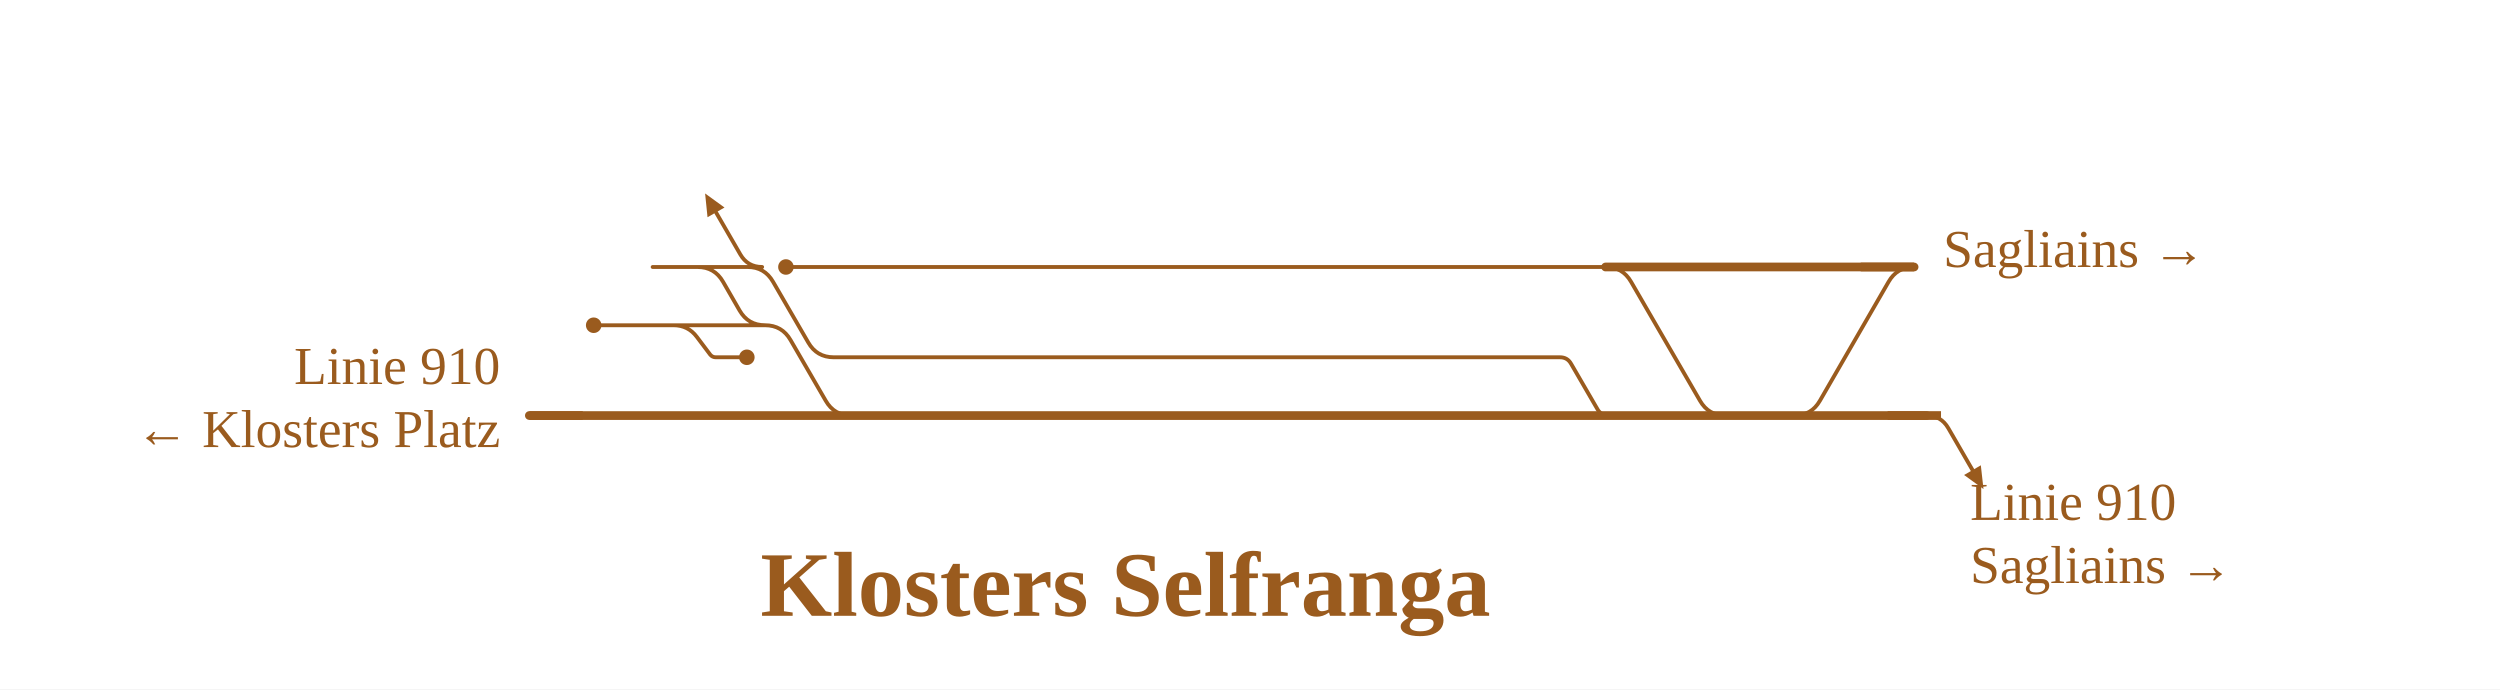
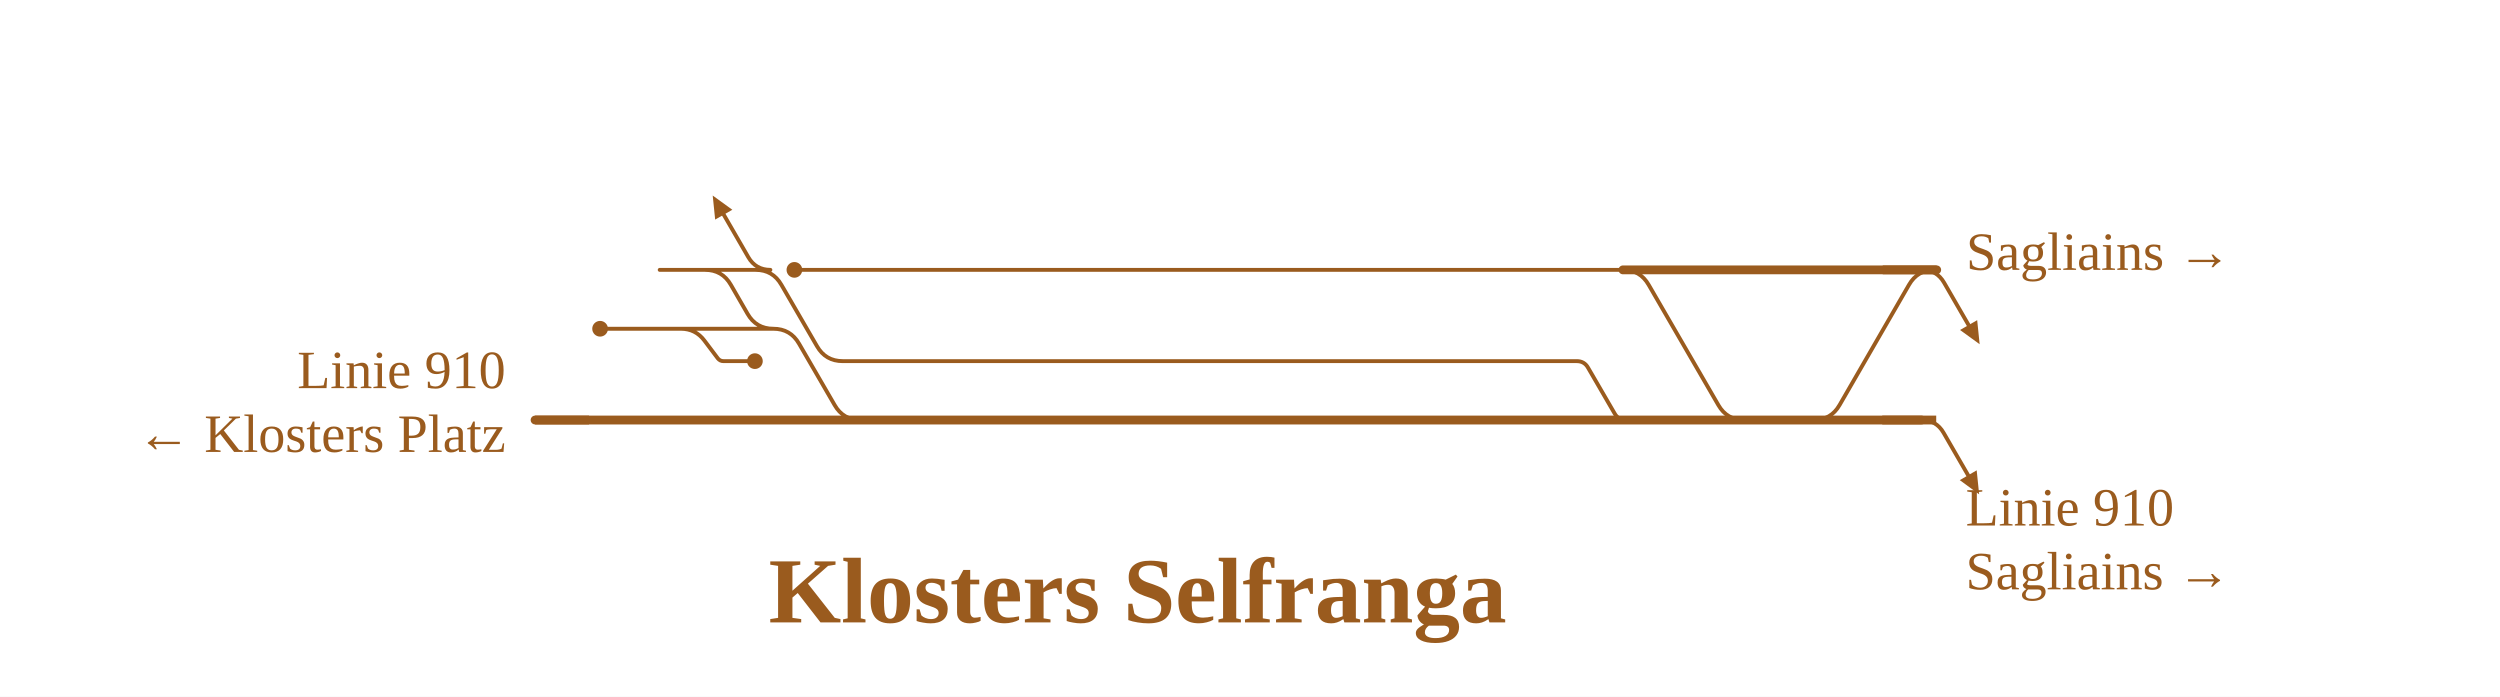
- <svg xmlns="http://www.w3.org/2000/svg" viewBox="0 0 1030 284" width="1030" height="284" font-family="Fira Sans, Source Sans 3, Helvetica, Arial, sans-serif">
+ <svg xmlns="http://www.w3.org/2000/svg" viewBox="0 0 1019 284" width="1019" height="284" font-family="Fira Sans, Source Sans 3, Helvetica, Arial, sans-serif">
  <rect width="100%" height="100%" fill="#fff" />
  <g fill="none" stroke-linecap="round" stroke-linejoin="round">
-     <path d="M277.5,134.0Q283.5,134.0 287.1,138.8L292.6,146.1Q293.5,147.2 294.9,147.2H294.9M294.9,147.2H307.7 M287.4,110.0H308.0 M287.4,110.0H287.4Q294.4,110.0 297.9,116.1L304.7,127.9Q308.2,134.0 315.2,134.0H315.2 M286.1,110.0H287.4 M308.0,110.0H308.0Q315.0,110.0 318.5,116.1L333.0,141.1Q336.5,147.2 343.5,147.2H357.2 M315.2,134.0H315.2Q322.2,134.0 325.7,140.1L340.2,165.1Q343.7,171.2 350.7,171.2H350.7 M323.8,110.0H357.3 M793.7,171.2Q799.7,171.2 802.7,176.4L812.7,193.7 M244.6,134.0H277.9 M282.1,134.0H315.2 M281.0,134.0H282.1 M277.9,134.0H281.0 M268.9,110.0H281.4M281.4,110.0L295.4,110.0M295.4,110.0H308.0 M314.0,110.0Q308.0,110.0 305.0,104.8L295.0,87.5 M357.3,110.0H661.5 M661.5,110.0H661.5Q668.5,110.0 672.0,116.1L700.4,165.1Q703.9,171.2 710.9,171.2H710.9 M357.2,147.2H642.7M642.7,147.2H642.7Q645.8,147.2 647.3,149.9L658.1,168.5Q659.6,171.2 662.7,171.2H662.7 M739.3,171.2H739.3Q746.3,171.2 749.8,165.1L778.1,116.1Q781.6,110.0 788.6,110.0H788.6" stroke="#9a5b1e" stroke-width="1.6" />
-     <path d="M350.7,171.2H357.2 M275.4,171.2H350.7 M218.1,171.2H275.4 M661.5,110.0H788.6  M739.3,171.2H793.7 M710.9,171.2H739.3 M662.7,171.2H710.9 M357.2,171.2H662.7" stroke="#9a5b1e" stroke-width="3.6" />
+     <path d="M277.5,134.0Q283.5,134.0 287.1,138.8L292.6,146.1Q293.5,147.2 294.9,147.2H294.9M294.9,147.2H307.7 M783.4,110.0Q789.4,110.0 792.4,115.2L802.4,132.5 M287.4,110.0H308.0 M287.4,110.0H287.4Q294.4,110.0 297.9,116.1L304.7,127.9Q308.2,134.0 315.2,134.0H315.2 M286.1,110.0H287.4 M308.0,110.0H308.0Q315.0,110.0 318.5,116.1L333.0,141.1Q336.5,147.2 343.5,147.2H357.2 M315.2,134.0H315.2Q322.2,134.0 325.7,140.1L340.2,165.1Q343.7,171.2 350.7,171.2H350.7 M323.8,110.0H357.3 M783.2,171.2Q789.2,171.2 792.2,176.4L802.2,193.7 M244.6,134.0H277.9 M282.1,134.0H315.2 M281.0,134.0H282.1 M277.9,134.0H281.0 M268.9,110.0H281.4M281.4,110.0L295.4,110.0M295.4,110.0H308.0 M314.0,110.0Q308.0,110.0 305.0,104.8L295.0,87.5 M357.3,110.0H661.5 M661.5,110.0H661.5Q668.5,110.0 672.0,116.1L700.4,165.1Q703.9,171.2 710.9,171.2H710.9 M357.2,147.2H642.7M642.7,147.2H642.7Q645.8,147.2 647.3,149.9L658.1,168.5Q659.6,171.2 662.7,171.2H662.7 M739.3,171.2H739.3Q746.3,171.2 749.8,165.1L778.1,116.1Q781.6,110.0 788.6,110.0H788.6" stroke="#9a5b1e" stroke-width="1.6" />
+     <path d="M350.7,171.2H357.2 M275.4,171.2H350.7 M218.1,171.2H275.4 M661.5,110.0H788.6 M788.6,110.0H789.4 M739.3,171.2H783.2 M710.9,171.2H739.3 M662.7,171.2H710.9 M357.2,171.2H662.7" stroke="#9a5b1e" stroke-width="3.6" />
  </g>
  <circle cx="307.7" cy="147.2" r="3.2" fill="#9a5b1e" />
  <circle cx="323.8" cy="110.0" r="3.2" fill="#9a5b1e" />
  <circle cx="244.6" cy="134.0" r="3.2" fill="#9a5b1e" />
-   <path d="M817.2,201.5L809.2,195.7L816.1,191.7Z" fill="#9a5b1e" data-pfeil="0" />
-   <path d="M290.5,79.7L298.5,85.5L291.5,89.5Z" fill="#9a5b1e" data-pfeil="1" />
+   <path d="M806.9,140.3L798.9,134.5L805.9,130.5Z" fill="#9a5b1e" data-pfeil="0" />
+   <path d="M806.7,201.5L798.8,195.7L805.7,191.7Z" fill="#9a5b1e" data-pfeil="1" />
+   <path d="M290.5,79.7L298.5,85.5L291.5,89.5Z" fill="#9a5b1e" data-pfeil="2" />
  <path d="M240.1,171.2H218.1" stroke="#9a5b1e" stroke-width="3.6" fill="none" />
-   <path d="M766.6,110.0H788.6" stroke="#9a5b1e" stroke-width="3.6" fill="none" />
-   <path d="M777.7,171.2H799.7" stroke="#9a5b1e" stroke-width="3.6" fill="none" />
+   <path d="M767.4,110.0H789.4" stroke="#9a5b1e" stroke-width="3.6" fill="none" />
+   <path d="M767.2,171.2H789.2" stroke="#9a5b1e" stroke-width="3.6" fill="none" />
  <text x="206.1" y="158.2" font-size="22" text-anchor="end" fill="#9a5b1e">Linie 910</text>
  <text x="206.1" y="184.2" font-size="22" text-anchor="end" fill="#9a5b1e">← Klosters Platz</text>
-   <text x="800.6" y="110.0" font-size="22" text-anchor="start" fill="#9a5b1e">Sagliains →</text>
-   <text x="811.7" y="214.2" font-size="22" text-anchor="start" fill="#9a5b1e">Linie 910</text>
-   <text x="811.7" y="240.2" font-size="22" text-anchor="start" fill="#9a5b1e">Sagliains →</text>
+   <text x="801.4" y="110.0" font-size="22" text-anchor="start" fill="#9a5b1e">Sagliains →</text>
+   <text x="801.2" y="214.2" font-size="22" text-anchor="start" fill="#9a5b1e">Linie 910</text>
+   <text x="801.2" y="240.2" font-size="22" text-anchor="start" fill="#9a5b1e">Sagliains →</text>
  <text x="463.7" y="253.7" font-size="38" font-weight="700" text-anchor="middle" fill="#9a5b1e">Klosters Selfranga</text>
</svg>
